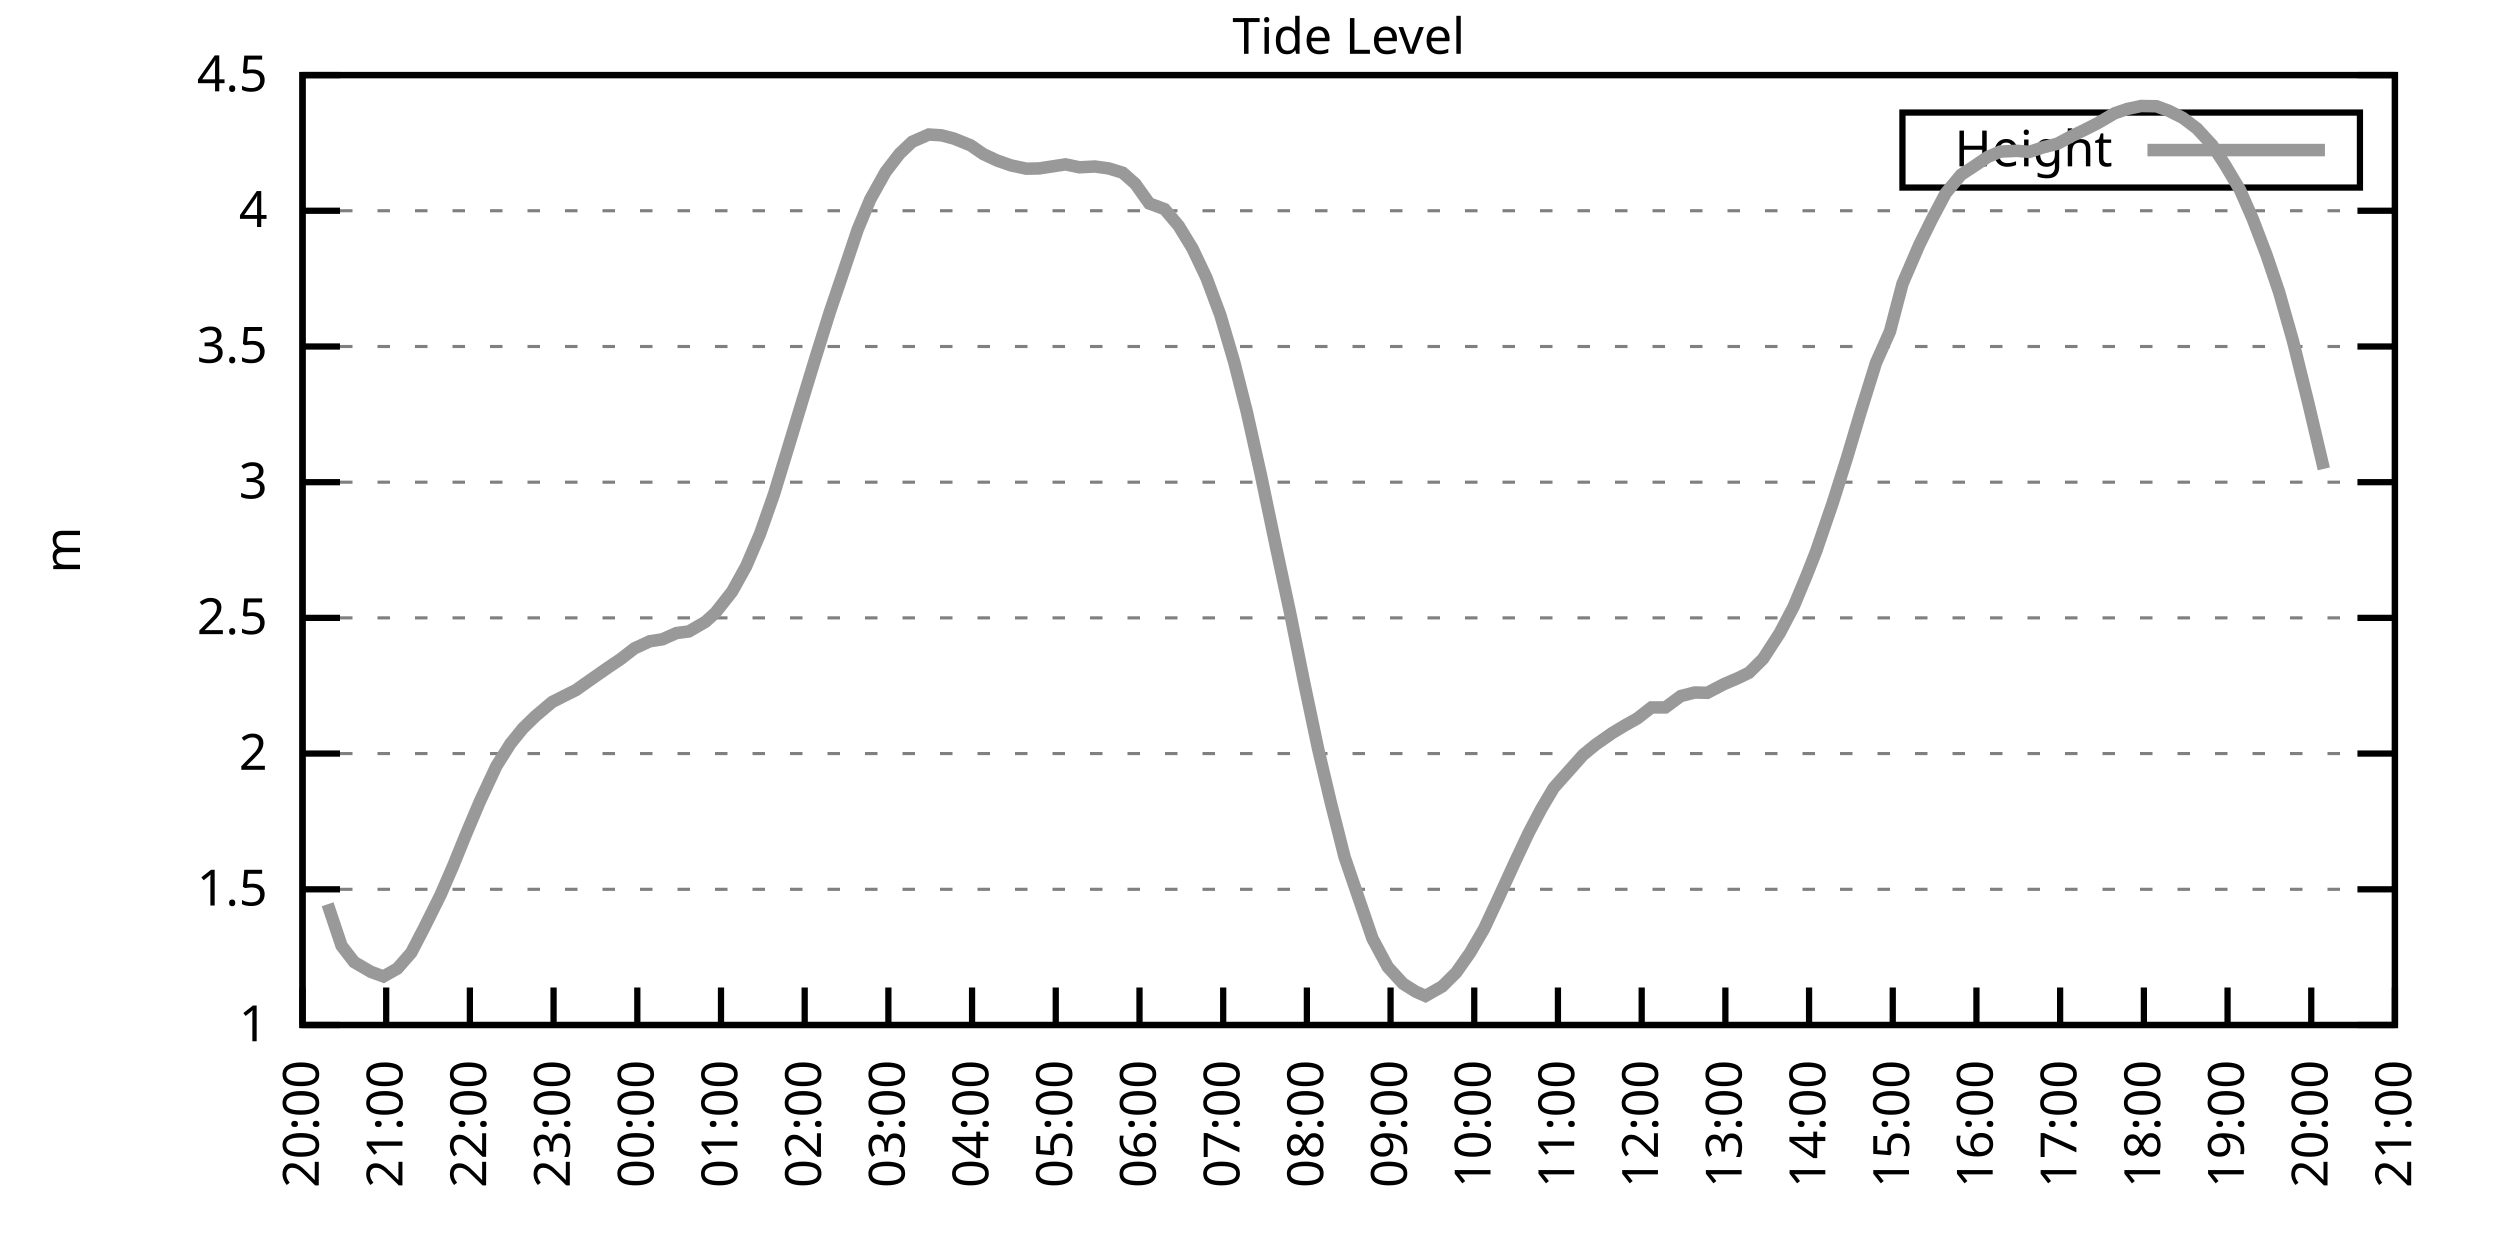
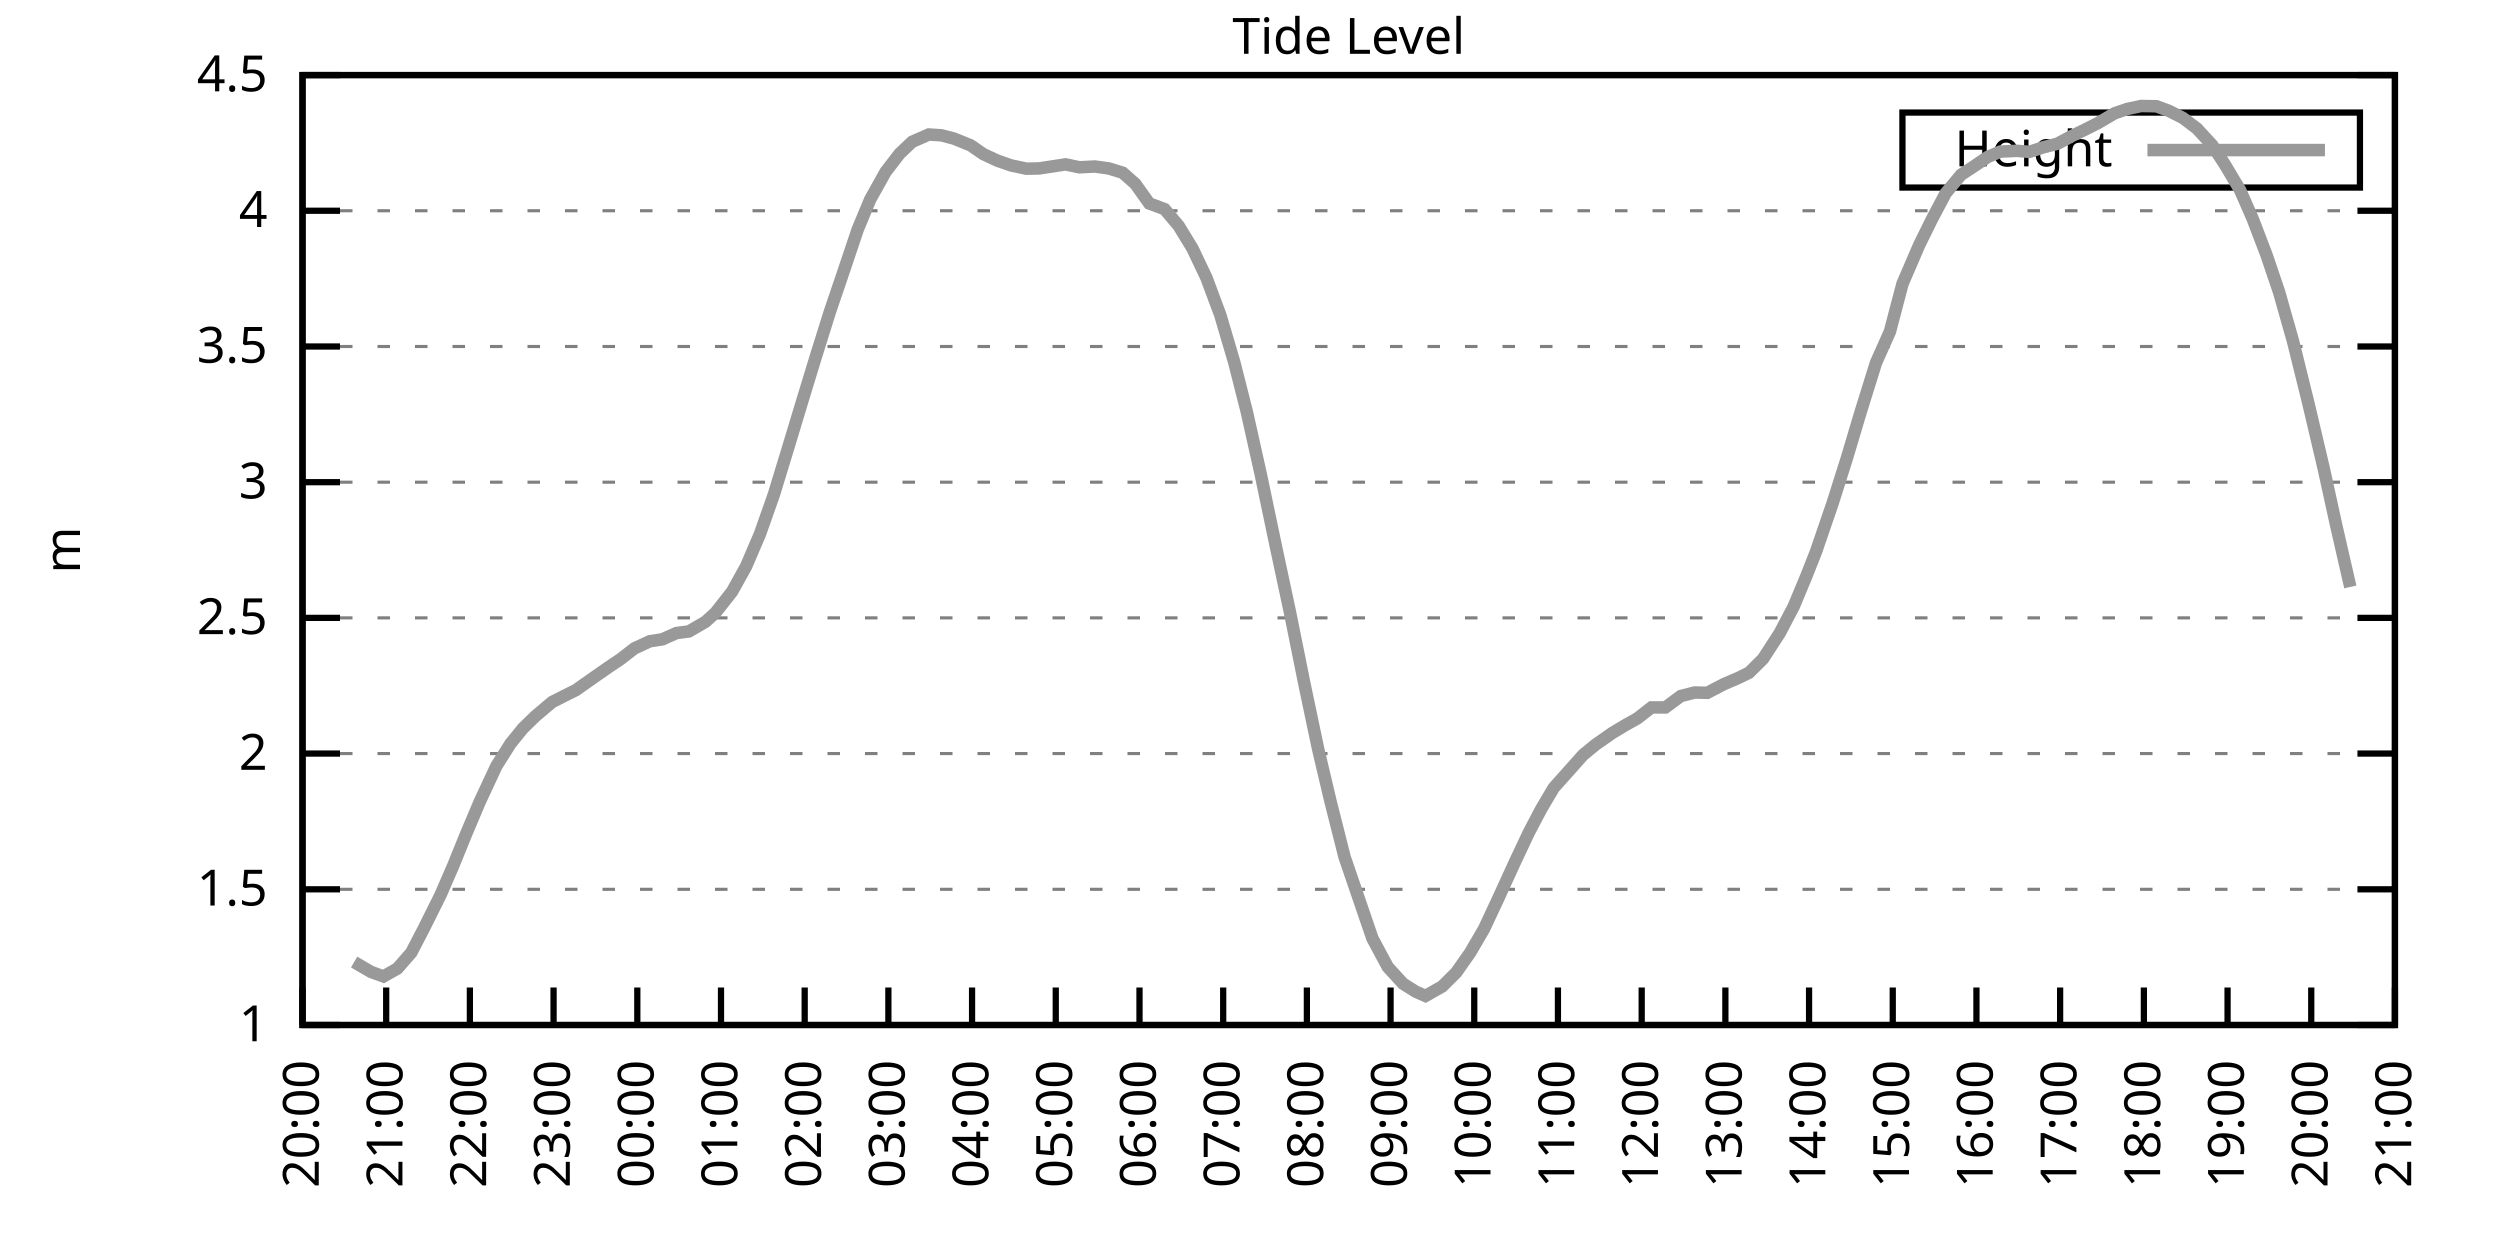
<svg xmlns="http://www.w3.org/2000/svg" xmlns:xlink="http://www.w3.org/1999/xlink" width="400" height="200" viewBox="0 0 400 200">
  <g id="gnuplot_canvas">
    <rect x="0" y="0" width="400" height="200" fill="none" />
    <defs>
      <circle id="gpDot" r="0.5" stroke-width="0.5" stroke="currentColor" />
      <path id="gpPt0" stroke-width="0.333" stroke="currentColor" d="M-1,0 h2 M0,-1 v2" />
      <path id="gpPt1" stroke-width="0.333" stroke="currentColor" d="M-1,-1 L1,1 M1,-1 L-1,1" />
      <path id="gpPt2" stroke-width="0.333" stroke="currentColor" d="M-1,0 L1,0 M0,-1 L0,1 M-1,-1 L1,1 M-1,1 L1,-1" />
      <rect id="gpPt3" stroke-width="0.333" stroke="currentColor" x="-1" y="-1" width="2" height="2" />
      <rect id="gpPt4" stroke-width="0.333" stroke="currentColor" fill="currentColor" x="-1" y="-1" width="2" height="2" />
      <circle id="gpPt5" stroke-width="0.333" stroke="currentColor" cx="0" cy="0" r="1" />
      <use xlink:href="#gpPt5" id="gpPt6" fill="currentColor" stroke="none" />
      <path id="gpPt7" stroke-width="0.333" stroke="currentColor" d="M0,-1.33 L-1.33,0.67 L1.33,0.67 z" />
      <use xlink:href="#gpPt7" id="gpPt8" fill="currentColor" stroke="none" />
      <use xlink:href="#gpPt7" id="gpPt9" stroke="currentColor" transform="rotate(180)" />
      <use xlink:href="#gpPt9" id="gpPt10" fill="currentColor" stroke="none" />
      <use xlink:href="#gpPt3" id="gpPt11" stroke="currentColor" transform="rotate(45)" />
      <use xlink:href="#gpPt11" id="gpPt12" fill="currentColor" stroke="none" />
      <path id="gpPt13" stroke-width="0.333" stroke="currentColor" d="M0,1.330 L1.265,0.411 L0.782,-1.067 L-0.782,-1.076 L-1.265,0.411 z" />
      <use xlink:href="#gpPt13" id="gpPt14" fill="currentColor" stroke="none" />
      <filter id="textbox" filterUnits="objectBoundingBox" x="0" y="0" height="1" width="1">
        <feFlood flood-color="white" flood-opacity="1" result="bgnd" />
        <feComposite in="SourceGraphic" in2="bgnd" operator="atop" />
      </filter>
      <filter id="greybox" filterUnits="objectBoundingBox" x="0" y="0" height="1" width="1">
        <feFlood flood-color="lightgrey" flood-opacity="1" result="grey" />
        <feComposite in="SourceGraphic" in2="grey" operator="atop" />
      </filter>
    </defs>
    <g fill="none" color="white" stroke="currentColor" stroke-width="1.00" stroke-linecap="butt" stroke-linejoin="miter">
</g>
    <g fill="none" color="black" stroke="currentColor" stroke-width="1.00" stroke-linecap="butt" stroke-linejoin="miter">
      <g stroke="none" shape-rendering="crispEdges">
        <polygon fill="rgb(255, 255, 255)" points="48.40,164.00 383.18,164.00 383.18,12.02 48.40,12.02 " />
      </g>
    </g>
    <g fill="none" color="black" stroke="currentColor" stroke-width="1.00" stroke-linecap="butt" stroke-linejoin="miter">
</g>
    <g fill="none" color="black" stroke="black" stroke-width="0.50" stroke-linecap="butt" stroke-linejoin="miter">
</g>
    <g fill="none" color="gray" stroke="currentColor" stroke-width="0.50" stroke-linecap="butt" stroke-linejoin="miter">
      <path stroke="gray" stroke-dasharray="2,4" class="gridline" d="M48.40,164.00 L383.19,164.00  " />
    </g>
    <g fill="none" color="gray" stroke="gray" stroke-width="1.00" stroke-linecap="butt" stroke-linejoin="miter">
</g>
    <g fill="none" color="black" stroke="currentColor" stroke-width="1.00" stroke-linecap="butt" stroke-linejoin="miter">
      <path stroke="black" d="M48.40,164.00 L54.40,164.00 M383.19,164.00 L377.19,164.00  " />
      <g transform="translate(42.80,166.60)" stroke="none" fill="black" font-family="Sans" font-size="8.00" text-anchor="end">
        <text>
          <tspan font-family="Sans"> 1</tspan>
        </text>
      </g>
    </g>
    <g fill="none" color="black" stroke="currentColor" stroke-width="1.00" stroke-linecap="butt" stroke-linejoin="miter">
</g>
    <g fill="none" color="black" stroke="black" stroke-width="0.50" stroke-linecap="butt" stroke-linejoin="miter">
</g>
    <g fill="none" color="gray" stroke="currentColor" stroke-width="0.50" stroke-linecap="butt" stroke-linejoin="miter">
      <path stroke="gray" stroke-dasharray="2,4" class="gridline" d="M48.40,142.29 L383.19,142.29  " />
    </g>
    <g fill="none" color="gray" stroke="gray" stroke-width="1.00" stroke-linecap="butt" stroke-linejoin="miter">
</g>
    <g fill="none" color="black" stroke="currentColor" stroke-width="1.00" stroke-linecap="butt" stroke-linejoin="miter">
      <path stroke="black" d="M48.40,142.29 L54.40,142.29 M383.19,142.29 L377.19,142.29  " />
      <g transform="translate(42.80,144.89)" stroke="none" fill="black" font-family="Sans" font-size="8.00" text-anchor="end">
        <text>
          <tspan font-family="Sans"> 1.5</tspan>
        </text>
      </g>
    </g>
    <g fill="none" color="black" stroke="currentColor" stroke-width="1.00" stroke-linecap="butt" stroke-linejoin="miter">
</g>
    <g fill="none" color="black" stroke="black" stroke-width="0.50" stroke-linecap="butt" stroke-linejoin="miter">
</g>
    <g fill="none" color="gray" stroke="currentColor" stroke-width="0.50" stroke-linecap="butt" stroke-linejoin="miter">
      <path stroke="gray" stroke-dasharray="2,4" class="gridline" d="M48.40,120.57 L383.19,120.57  " />
    </g>
    <g fill="none" color="gray" stroke="gray" stroke-width="1.00" stroke-linecap="butt" stroke-linejoin="miter">
</g>
    <g fill="none" color="black" stroke="currentColor" stroke-width="1.00" stroke-linecap="butt" stroke-linejoin="miter">
      <path stroke="black" d="M48.40,120.57 L54.40,120.57 M383.19,120.57 L377.19,120.57  " />
      <g transform="translate(42.80,123.17)" stroke="none" fill="black" font-family="Sans" font-size="8.00" text-anchor="end">
        <text>
          <tspan font-family="Sans"> 2</tspan>
        </text>
      </g>
    </g>
    <g fill="none" color="black" stroke="currentColor" stroke-width="1.00" stroke-linecap="butt" stroke-linejoin="miter">
</g>
    <g fill="none" color="black" stroke="black" stroke-width="0.50" stroke-linecap="butt" stroke-linejoin="miter">
</g>
    <g fill="none" color="gray" stroke="currentColor" stroke-width="0.50" stroke-linecap="butt" stroke-linejoin="miter">
      <path stroke="gray" stroke-dasharray="2,4" class="gridline" d="M48.40,98.86 L383.19,98.86  " />
    </g>
    <g fill="none" color="gray" stroke="gray" stroke-width="1.00" stroke-linecap="butt" stroke-linejoin="miter">
</g>
    <g fill="none" color="black" stroke="currentColor" stroke-width="1.00" stroke-linecap="butt" stroke-linejoin="miter">
      <path stroke="black" d="M48.40,98.86 L54.40,98.86 M383.19,98.86 L377.19,98.86  " />
      <g transform="translate(42.80,101.46)" stroke="none" fill="black" font-family="Sans" font-size="8.00" text-anchor="end">
        <text>
          <tspan font-family="Sans"> 2.5</tspan>
        </text>
      </g>
    </g>
    <g fill="none" color="black" stroke="currentColor" stroke-width="1.00" stroke-linecap="butt" stroke-linejoin="miter">
</g>
    <g fill="none" color="black" stroke="black" stroke-width="0.50" stroke-linecap="butt" stroke-linejoin="miter">
</g>
    <g fill="none" color="gray" stroke="currentColor" stroke-width="0.50" stroke-linecap="butt" stroke-linejoin="miter">
      <path stroke="gray" stroke-dasharray="2,4" class="gridline" d="M48.40,77.15 L383.19,77.15  " />
    </g>
    <g fill="none" color="gray" stroke="gray" stroke-width="1.00" stroke-linecap="butt" stroke-linejoin="miter">
</g>
    <g fill="none" color="black" stroke="currentColor" stroke-width="1.00" stroke-linecap="butt" stroke-linejoin="miter">
      <path stroke="black" d="M48.40,77.15 L54.40,77.15 M383.19,77.15 L377.19,77.15  " />
      <g transform="translate(42.80,79.75)" stroke="none" fill="black" font-family="Sans" font-size="8.00" text-anchor="end">
        <text>
          <tspan font-family="Sans"> 3</tspan>
        </text>
      </g>
    </g>
    <g fill="none" color="black" stroke="currentColor" stroke-width="1.00" stroke-linecap="butt" stroke-linejoin="miter">
</g>
    <g fill="none" color="black" stroke="black" stroke-width="0.50" stroke-linecap="butt" stroke-linejoin="miter">
</g>
    <g fill="none" color="gray" stroke="currentColor" stroke-width="0.50" stroke-linecap="butt" stroke-linejoin="miter">
      <path stroke="gray" stroke-dasharray="2,4" class="gridline" d="M48.40,55.44 L383.19,55.44  " />
    </g>
    <g fill="none" color="gray" stroke="gray" stroke-width="1.00" stroke-linecap="butt" stroke-linejoin="miter">
</g>
    <g fill="none" color="black" stroke="currentColor" stroke-width="1.00" stroke-linecap="butt" stroke-linejoin="miter">
      <path stroke="black" d="M48.40,55.44 L54.40,55.44 M383.19,55.44 L377.19,55.44  " />
      <g transform="translate(42.80,58.04)" stroke="none" fill="black" font-family="Sans" font-size="8.00" text-anchor="end">
        <text>
          <tspan font-family="Sans"> 3.5</tspan>
        </text>
      </g>
    </g>
    <g fill="none" color="black" stroke="currentColor" stroke-width="1.00" stroke-linecap="butt" stroke-linejoin="miter">
</g>
    <g fill="none" color="black" stroke="black" stroke-width="0.50" stroke-linecap="butt" stroke-linejoin="miter">
</g>
    <g fill="none" color="gray" stroke="currentColor" stroke-width="0.50" stroke-linecap="butt" stroke-linejoin="miter">
      <path stroke="gray" stroke-dasharray="2,4" class="gridline" d="M48.40,33.72 L383.19,33.72  " />
    </g>
    <g fill="none" color="gray" stroke="gray" stroke-width="1.00" stroke-linecap="butt" stroke-linejoin="miter">
</g>
    <g fill="none" color="black" stroke="currentColor" stroke-width="1.00" stroke-linecap="butt" stroke-linejoin="miter">
      <path stroke="black" d="M48.40,33.72 L54.40,33.72 M383.19,33.72 L377.19,33.72  " />
      <g transform="translate(42.80,36.32)" stroke="none" fill="black" font-family="Sans" font-size="8.00" text-anchor="end">
        <text>
          <tspan font-family="Sans"> 4</tspan>
        </text>
      </g>
    </g>
    <g fill="none" color="black" stroke="currentColor" stroke-width="1.00" stroke-linecap="butt" stroke-linejoin="miter">
</g>
    <g fill="none" color="black" stroke="black" stroke-width="0.50" stroke-linecap="butt" stroke-linejoin="miter">
</g>
    <g fill="none" color="gray" stroke="currentColor" stroke-width="0.50" stroke-linecap="butt" stroke-linejoin="miter">
      <path stroke="gray" stroke-dasharray="2,4" class="gridline" d="M48.40,12.01 L383.19,12.01  " />
    </g>
    <g fill="none" color="gray" stroke="gray" stroke-width="1.00" stroke-linecap="butt" stroke-linejoin="miter">
</g>
    <g fill="none" color="black" stroke="currentColor" stroke-width="1.00" stroke-linecap="butt" stroke-linejoin="miter">
      <path stroke="black" d="M48.40,12.01 L54.40,12.01 M383.19,12.01 L377.19,12.01  " />
      <g transform="translate(42.80,14.61)" stroke="none" fill="black" font-family="Sans" font-size="8.00" text-anchor="end">
        <text>
          <tspan font-family="Sans"> 4.5</tspan>
        </text>
      </g>
    </g>
    <g fill="none" color="black" stroke="currentColor" stroke-width="1.00" stroke-linecap="butt" stroke-linejoin="miter">
      <path stroke="black" d="M48.40,164.00 L48.40,158.00  " />
      <g transform="translate(51.00,169.60) rotate(270.00)" stroke="none" fill="black" font-family="Sans" font-size="8.00" text-anchor="end">
        <text>
          <tspan font-family="Sans">20:00</tspan>
        </text>
      </g>
    </g>
    <g fill="none" color="black" stroke="currentColor" stroke-width="1.00" stroke-linecap="butt" stroke-linejoin="miter">
      <path stroke="black" d="M61.79,164.00 L61.79,158.00  " />
      <g transform="translate(64.39,169.60) rotate(270.00)" stroke="none" fill="black" font-family="Sans" font-size="8.00" text-anchor="end">
        <text>
          <tspan font-family="Sans">21:00</tspan>
        </text>
      </g>
    </g>
    <g fill="none" color="black" stroke="currentColor" stroke-width="1.00" stroke-linecap="butt" stroke-linejoin="miter">
      <path stroke="black" d="M75.18,164.00 L75.18,158.00  " />
      <g transform="translate(77.78,169.60) rotate(270.00)" stroke="none" fill="black" font-family="Sans" font-size="8.00" text-anchor="end">
        <text>
          <tspan font-family="Sans">22:00</tspan>
        </text>
      </g>
    </g>
    <g fill="none" color="black" stroke="currentColor" stroke-width="1.00" stroke-linecap="butt" stroke-linejoin="miter">
      <path stroke="black" d="M88.57,164.00 L88.57,158.00  " />
      <g transform="translate(91.17,169.60) rotate(270.00)" stroke="none" fill="black" font-family="Sans" font-size="8.00" text-anchor="end">
        <text>
          <tspan font-family="Sans">23:00</tspan>
        </text>
      </g>
    </g>
    <g fill="none" color="black" stroke="currentColor" stroke-width="1.00" stroke-linecap="butt" stroke-linejoin="miter">
      <path stroke="black" d="M101.97,164.00 L101.97,158.00  " />
      <g transform="translate(104.57,169.60) rotate(270.00)" stroke="none" fill="black" font-family="Sans" font-size="8.00" text-anchor="end">
        <text>
          <tspan font-family="Sans">00:00</tspan>
        </text>
      </g>
    </g>
    <g fill="none" color="black" stroke="currentColor" stroke-width="1.00" stroke-linecap="butt" stroke-linejoin="miter">
      <path stroke="black" d="M115.36,164.00 L115.36,158.00  " />
      <g transform="translate(117.96,169.60) rotate(270.00)" stroke="none" fill="black" font-family="Sans" font-size="8.00" text-anchor="end">
        <text>
          <tspan font-family="Sans">01:00</tspan>
        </text>
      </g>
    </g>
    <g fill="none" color="black" stroke="currentColor" stroke-width="1.00" stroke-linecap="butt" stroke-linejoin="miter">
      <path stroke="black" d="M128.75,164.00 L128.75,158.00  " />
      <g transform="translate(131.35,169.60) rotate(270.00)" stroke="none" fill="black" font-family="Sans" font-size="8.00" text-anchor="end">
        <text>
          <tspan font-family="Sans">02:00</tspan>
        </text>
      </g>
    </g>
    <g fill="none" color="black" stroke="currentColor" stroke-width="1.00" stroke-linecap="butt" stroke-linejoin="miter">
      <path stroke="black" d="M142.14,164.00 L142.14,158.00  " />
      <g transform="translate(144.74,169.60) rotate(270.00)" stroke="none" fill="black" font-family="Sans" font-size="8.00" text-anchor="end">
        <text>
          <tspan font-family="Sans">03:00</tspan>
        </text>
      </g>
    </g>
    <g fill="none" color="black" stroke="currentColor" stroke-width="1.00" stroke-linecap="butt" stroke-linejoin="miter">
      <path stroke="black" d="M155.53,164.00 L155.53,158.00  " />
      <g transform="translate(158.13,169.60) rotate(270.00)" stroke="none" fill="black" font-family="Sans" font-size="8.00" text-anchor="end">
        <text>
          <tspan font-family="Sans">04:00</tspan>
        </text>
      </g>
    </g>
    <g fill="none" color="black" stroke="currentColor" stroke-width="1.00" stroke-linecap="butt" stroke-linejoin="miter">
      <path stroke="black" d="M168.92,164.00 L168.92,158.00  " />
      <g transform="translate(171.52,169.60) rotate(270.00)" stroke="none" fill="black" font-family="Sans" font-size="8.00" text-anchor="end">
        <text>
          <tspan font-family="Sans">05:00</tspan>
        </text>
      </g>
    </g>
    <g fill="none" color="black" stroke="currentColor" stroke-width="1.00" stroke-linecap="butt" stroke-linejoin="miter">
      <path stroke="black" d="M182.32,164.00 L182.32,158.00  " />
      <g transform="translate(184.92,169.60) rotate(270.00)" stroke="none" fill="black" font-family="Sans" font-size="8.00" text-anchor="end">
        <text>
          <tspan font-family="Sans">06:00</tspan>
        </text>
      </g>
    </g>
    <g fill="none" color="black" stroke="currentColor" stroke-width="1.00" stroke-linecap="butt" stroke-linejoin="miter">
      <path stroke="black" d="M195.71,164.00 L195.71,158.00  " />
      <g transform="translate(198.31,169.60) rotate(270.00)" stroke="none" fill="black" font-family="Sans" font-size="8.00" text-anchor="end">
        <text>
          <tspan font-family="Sans">07:00</tspan>
        </text>
      </g>
    </g>
    <g fill="none" color="black" stroke="currentColor" stroke-width="1.00" stroke-linecap="butt" stroke-linejoin="miter">
      <path stroke="black" d="M209.10,164.00 L209.10,158.00  " />
      <g transform="translate(211.70,169.60) rotate(270.00)" stroke="none" fill="black" font-family="Sans" font-size="8.00" text-anchor="end">
        <text>
          <tspan font-family="Sans">08:00</tspan>
        </text>
      </g>
    </g>
    <g fill="none" color="black" stroke="currentColor" stroke-width="1.00" stroke-linecap="butt" stroke-linejoin="miter">
      <path stroke="black" d="M222.49,164.00 L222.49,158.00  " />
      <g transform="translate(225.09,169.60) rotate(270.00)" stroke="none" fill="black" font-family="Sans" font-size="8.00" text-anchor="end">
        <text>
          <tspan font-family="Sans">09:00</tspan>
        </text>
      </g>
    </g>
    <g fill="none" color="black" stroke="currentColor" stroke-width="1.00" stroke-linecap="butt" stroke-linejoin="miter">
      <path stroke="black" d="M235.88,164.00 L235.88,158.00  " />
      <g transform="translate(238.48,169.60) rotate(270.00)" stroke="none" fill="black" font-family="Sans" font-size="8.00" text-anchor="end">
        <text>
          <tspan font-family="Sans">10:00</tspan>
        </text>
      </g>
    </g>
    <g fill="none" color="black" stroke="currentColor" stroke-width="1.00" stroke-linecap="butt" stroke-linejoin="miter">
      <path stroke="black" d="M249.27,164.00 L249.27,158.00  " />
      <g transform="translate(251.87,169.60) rotate(270.00)" stroke="none" fill="black" font-family="Sans" font-size="8.00" text-anchor="end">
        <text>
          <tspan font-family="Sans">11:00</tspan>
        </text>
      </g>
    </g>
    <g fill="none" color="black" stroke="currentColor" stroke-width="1.00" stroke-linecap="butt" stroke-linejoin="miter">
      <path stroke="black" d="M262.67,164.00 L262.67,158.00  " />
      <g transform="translate(265.27,169.60) rotate(270.00)" stroke="none" fill="black" font-family="Sans" font-size="8.00" text-anchor="end">
        <text>
          <tspan font-family="Sans">12:00</tspan>
        </text>
      </g>
    </g>
    <g fill="none" color="black" stroke="currentColor" stroke-width="1.00" stroke-linecap="butt" stroke-linejoin="miter">
      <path stroke="black" d="M276.06,164.00 L276.06,158.00  " />
      <g transform="translate(278.66,169.60) rotate(270.00)" stroke="none" fill="black" font-family="Sans" font-size="8.00" text-anchor="end">
        <text>
          <tspan font-family="Sans">13:00</tspan>
        </text>
      </g>
    </g>
    <g fill="none" color="black" stroke="currentColor" stroke-width="1.00" stroke-linecap="butt" stroke-linejoin="miter">
      <path stroke="black" d="M289.45,164.00 L289.45,158.00  " />
      <g transform="translate(292.05,169.60) rotate(270.00)" stroke="none" fill="black" font-family="Sans" font-size="8.00" text-anchor="end">
        <text>
          <tspan font-family="Sans">14:00</tspan>
        </text>
      </g>
    </g>
    <g fill="none" color="black" stroke="currentColor" stroke-width="1.00" stroke-linecap="butt" stroke-linejoin="miter">
      <path stroke="black" d="M302.84,164.00 L302.84,158.00  " />
      <g transform="translate(305.44,169.60) rotate(270.00)" stroke="none" fill="black" font-family="Sans" font-size="8.00" text-anchor="end">
        <text>
          <tspan font-family="Sans">15:00</tspan>
        </text>
      </g>
    </g>
    <g fill="none" color="black" stroke="currentColor" stroke-width="1.00" stroke-linecap="butt" stroke-linejoin="miter">
      <path stroke="black" d="M316.23,164.00 L316.23,158.00  " />
      <g transform="translate(318.83,169.60) rotate(270.00)" stroke="none" fill="black" font-family="Sans" font-size="8.00" text-anchor="end">
        <text>
          <tspan font-family="Sans">16:00</tspan>
        </text>
      </g>
    </g>
    <g fill="none" color="black" stroke="currentColor" stroke-width="1.00" stroke-linecap="butt" stroke-linejoin="miter">
      <path stroke="black" d="M329.62,164.00 L329.62,158.00  " />
      <g transform="translate(332.22,169.60) rotate(270.00)" stroke="none" fill="black" font-family="Sans" font-size="8.00" text-anchor="end">
        <text>
          <tspan font-family="Sans">17:00</tspan>
        </text>
      </g>
    </g>
    <g fill="none" color="black" stroke="currentColor" stroke-width="1.00" stroke-linecap="butt" stroke-linejoin="miter">
      <path stroke="black" d="M343.02,164.00 L343.02,158.00  " />
      <g transform="translate(345.62,169.60) rotate(270.00)" stroke="none" fill="black" font-family="Sans" font-size="8.00" text-anchor="end">
        <text>
          <tspan font-family="Sans">18:00</tspan>
        </text>
      </g>
    </g>
    <g fill="none" color="black" stroke="currentColor" stroke-width="1.00" stroke-linecap="butt" stroke-linejoin="miter">
      <path stroke="black" d="M356.41,164.00 L356.41,158.00  " />
      <g transform="translate(359.01,169.60) rotate(270.00)" stroke="none" fill="black" font-family="Sans" font-size="8.00" text-anchor="end">
        <text>
          <tspan font-family="Sans">19:00</tspan>
        </text>
      </g>
    </g>
    <g fill="none" color="black" stroke="currentColor" stroke-width="1.00" stroke-linecap="butt" stroke-linejoin="miter">
      <path stroke="black" d="M369.80,164.00 L369.80,158.00  " />
      <g transform="translate(372.40,169.60) rotate(270.00)" stroke="none" fill="black" font-family="Sans" font-size="8.00" text-anchor="end">
        <text>
          <tspan font-family="Sans">20:00</tspan>
        </text>
      </g>
    </g>
    <g fill="none" color="black" stroke="currentColor" stroke-width="1.00" stroke-linecap="butt" stroke-linejoin="miter">
      <path stroke="black" d="M383.19,164.00 L383.19,158.00  " />
      <g transform="translate(385.79,169.60) rotate(270.00)" stroke="none" fill="black" font-family="Sans" font-size="8.00" text-anchor="end">
        <text>
          <tspan font-family="Sans">21:00</tspan>
        </text>
      </g>
    </g>
    <g fill="none" color="black" stroke="currentColor" stroke-width="1.00" stroke-linecap="butt" stroke-linejoin="miter">
</g>
    <g fill="none" color="black" stroke="currentColor" stroke-width="1.00" stroke-linecap="butt" stroke-linejoin="miter">
      <path stroke="black" d="M48.40,12.01 L48.40,164.00 L383.19,164.00 L383.19,12.01 L48.40,12.01 Z  " />
    </g>
    <g fill="none" color="black" stroke="currentColor" stroke-width="1.00" stroke-linecap="butt" stroke-linejoin="miter">
</g>
    <g fill="none" color="black" stroke="currentColor" stroke-width="1.00" stroke-linecap="butt" stroke-linejoin="miter">
      <path stroke="black" d="M304.39,30.01 L304.39,18.01 L377.59,18.01 L377.59,30.01 L304.39,30.01 Z  " />
    </g>
    <g id="Tide_level_plot_1">
      <g fill="none" color="white" stroke="black" stroke-width="2.00" stroke-linecap="butt" stroke-linejoin="miter">
</g>
      <g fill="none" color="black" stroke="currentColor" stroke-width="2.00" stroke-linecap="butt" stroke-linejoin="miter">
        <g transform="translate(337.99,26.61)" stroke="none" fill="black" font-family="Sans" font-size="8.00" text-anchor="end">
          <text>
            <tspan font-family="Sans">Height</tspan>
          </text>
        </g>
      </g>
      <g fill="none" color="black" stroke="currentColor" stroke-width="2.00" stroke-linecap="butt" stroke-linejoin="miter">
-         <path stroke="rgb(153, 153, 153)" d="M343.59,24.01 L371.99,24.01 M52.42,144.68 L54.65,151.32 L56.66,153.93 L59.34,155.49 L61.35,156.23 L63.58,154.97   L65.81,152.41 L67.82,148.54 L70.50,143.16 L72.50,138.55 L74.51,133.60 L76.75,128.30 L79.42,122.57 L81.66,119.01   L83.66,116.54 L85.67,114.58 L88.35,112.32 L90.58,111.19 L92.15,110.41 L94.60,108.68 L97.28,106.81 L99.29,105.46   L101.52,103.73 L103.98,102.60 L105.98,102.29 L108.22,101.29 L110.22,101.03 L112.90,99.47 L114.47,98.04 L117.14,94.65   L119.38,90.61 L121.61,85.40 L123.84,79.06 L126.07,71.76 L128.30,64.38 L130.54,57.04 L132.77,49.92 L135.00,43.36   L137.23,36.72 L139.24,31.90 L141.69,27.51 L143.93,24.60 L145.94,22.69 L148.61,21.52 L150.62,21.65 L152.63,22.17   L155.31,23.26 L157.32,24.65 L159.55,25.69 L161.78,26.47 L164.24,26.99 L166.25,26.95 L170.49,26.30 L172.72,26.77   L175.17,26.64 L177.41,26.95 L179.64,27.64 L181.65,29.42 L183.88,32.55 L186.33,33.46 L188.57,36.11 L190.80,39.76   L193.03,44.45 L195.26,50.44 L197.49,58.00 L199.50,65.94 L201.73,75.93 L204.19,87.66 L206.42,98.08 L208.65,109.15   L210.88,119.75 L212.89,128.26 L215.13,137.12 L219.59,150.15 L222.04,154.71 L224.50,157.40 L226.51,158.66 L228.07,159.35   L230.75,157.83 L232.98,155.62 L235.21,152.45 L237.44,148.63 L239.68,143.85 L242.36,137.99 L244.59,133.25 L246.60,129.43   L248.60,126.05 L251.28,123.05 L253.29,120.79 L255.30,119.14 L257.98,117.27 L259.99,116.06 L262.00,114.93 L264.23,113.19   L266.46,113.19 L268.92,111.37 L271.15,110.80 L273.16,110.85 L275.83,109.46 L278.07,108.50 L279.85,107.63 L282.08,105.42   L284.76,101.29 L286.99,97.04 L289.00,92.22 L290.56,88.27 L293.24,80.45 L295.48,73.37 L297.71,65.90 L300.16,58.04   L302.39,53.05 L304.40,45.40 L307.08,39.19 L309.09,35.11 L311.32,30.90 L313.78,27.95 L315.79,26.64 L318.02,25.12   L320.03,24.26 L322.70,24.13 L324.71,24.30 L326.95,23.56 L329.18,23.00 L331.63,21.69 L333.42,20.83 L335.65,19.70   L338.33,18.13 L340.34,17.44 L342.57,16.96 L345.02,17.00 L347.03,17.74 L349.26,18.87 L351.50,20.56 L353.95,23.21   L355.96,26.30 L358.42,30.42 L360.42,34.98 L362.66,40.84 L364.66,46.75 L366.90,54.65 L369.35,64.56 L371.81,75.02    " />
+         <path stroke="rgb(153, 153, 153)" d="M343.59,24.01 L371.99,24.01 M56.66,153.93 L59.34,155.49 L61.35,156.23 L63.58,154.97 L65.81,152.41 L67.82,148.54   L70.50,143.16 L72.50,138.55 L74.51,133.60 L76.75,128.30 L79.42,122.57 L81.66,119.01 L83.66,116.54 L85.67,114.58   L88.35,112.32 L90.58,111.19 L92.15,110.41 L94.60,108.68 L97.28,106.81 L99.29,105.46 L101.52,103.73 L103.98,102.60   L105.98,102.29 L108.22,101.29 L110.22,101.03 L112.90,99.47 L114.47,98.04 L117.14,94.65 L119.38,90.61 L121.61,85.40   L123.84,79.06 L126.07,71.76 L128.30,64.38 L130.54,57.04 L132.77,49.92 L135.00,43.36 L137.23,36.72 L139.24,31.90   L141.69,27.51 L143.93,24.60 L145.94,22.69 L148.61,21.52 L150.62,21.65 L152.63,22.17 L155.31,23.26 L157.32,24.65   L159.55,25.69 L161.78,26.47 L164.24,26.99 L166.25,26.95 L170.49,26.30 L172.72,26.77 L175.17,26.64 L177.41,26.95   L179.64,27.64 L181.65,29.42 L183.88,32.55 L186.33,33.46 L188.57,36.11 L190.80,39.76 L193.03,44.45 L195.26,50.44   L197.49,58.00 L199.50,65.94 L201.73,75.93 L204.19,87.66 L206.42,98.08 L208.65,109.15 L210.88,119.75 L212.89,128.26   L215.13,137.12 L219.59,150.15 L222.04,154.71 L224.50,157.40 L226.51,158.66 L228.07,159.35 L230.75,157.83 L232.98,155.62   L235.21,152.45 L237.44,148.63 L239.68,143.85 L242.36,137.99 L244.59,133.25 L246.60,129.43 L248.60,126.05 L251.28,123.05   L253.29,120.79 L255.30,119.14 L257.98,117.27 L259.99,116.06 L262.00,114.93 L264.23,113.19 L266.46,113.19 L268.92,111.37   L271.15,110.80 L273.16,110.85 L275.83,109.46 L278.07,108.50 L279.85,107.63 L282.08,105.42 L284.76,101.29 L286.99,97.04   L289.00,92.22 L290.56,88.27 L293.24,80.45 L295.48,73.37 L297.71,65.90 L300.16,58.04 L302.39,53.05 L304.40,45.40   L307.08,39.19 L309.09,35.11 L311.32,30.90 L313.78,27.95 L315.79,26.64 L318.02,25.12 L320.03,24.26 L322.70,24.13   L324.71,24.30 L326.95,23.56 L329.18,23.00 L331.63,21.69 L333.42,20.83 L335.65,19.70 L338.33,18.13 L340.34,17.44   L342.57,16.96 L345.02,17.00 L347.03,17.74 L349.26,18.87 L351.50,20.56 L353.95,23.21 L355.96,26.30 L358.42,30.42   L360.42,34.98 L362.66,40.84 L364.66,46.75 L366.90,54.65 L369.35,64.56 L371.81,75.02 L373.82,84.18 L376.05,93.91    " />
      </g>
    </g>
    <g fill="none" color="black" stroke="currentColor" stroke-width="2.00" stroke-linecap="butt" stroke-linejoin="miter">
</g>
    <g fill="none" color="black" stroke="black" stroke-width="1.00" stroke-linecap="butt" stroke-linejoin="miter">
</g>
    <g fill="none" color="black" stroke="currentColor" stroke-width="1.00" stroke-linecap="butt" stroke-linejoin="miter">
      <path stroke="black" d="M48.40,12.01 L48.40,164.00 L383.19,164.00 L383.19,12.01 L48.40,12.01 Z  " />
      <g transform="translate(12.80,88.01) rotate(270.00)" stroke="none" fill="black" font-family="Sans" font-size="8.00" text-anchor="middle">
        <text>
          <tspan font-family="Sans">m</tspan>
        </text>
      </g>
    </g>
    <g fill="none" color="black" stroke="currentColor" stroke-width="1.00" stroke-linecap="butt" stroke-linejoin="miter">
</g>
    <g fill="none" color="black" stroke="currentColor" stroke-width="1.00" stroke-linecap="butt" stroke-linejoin="miter">
      <g transform="translate(215.79,8.61)" stroke="none" fill="black" font-family="Sans" font-size="8.00" text-anchor="middle">
        <text>
          <tspan font-family="Sans">Tide Level</tspan>
        </text>
      </g>
    </g>
    <g fill="none" color="black" stroke="currentColor" stroke-width="1.00" stroke-linecap="butt" stroke-linejoin="miter">
</g>
  </g>
</svg>
